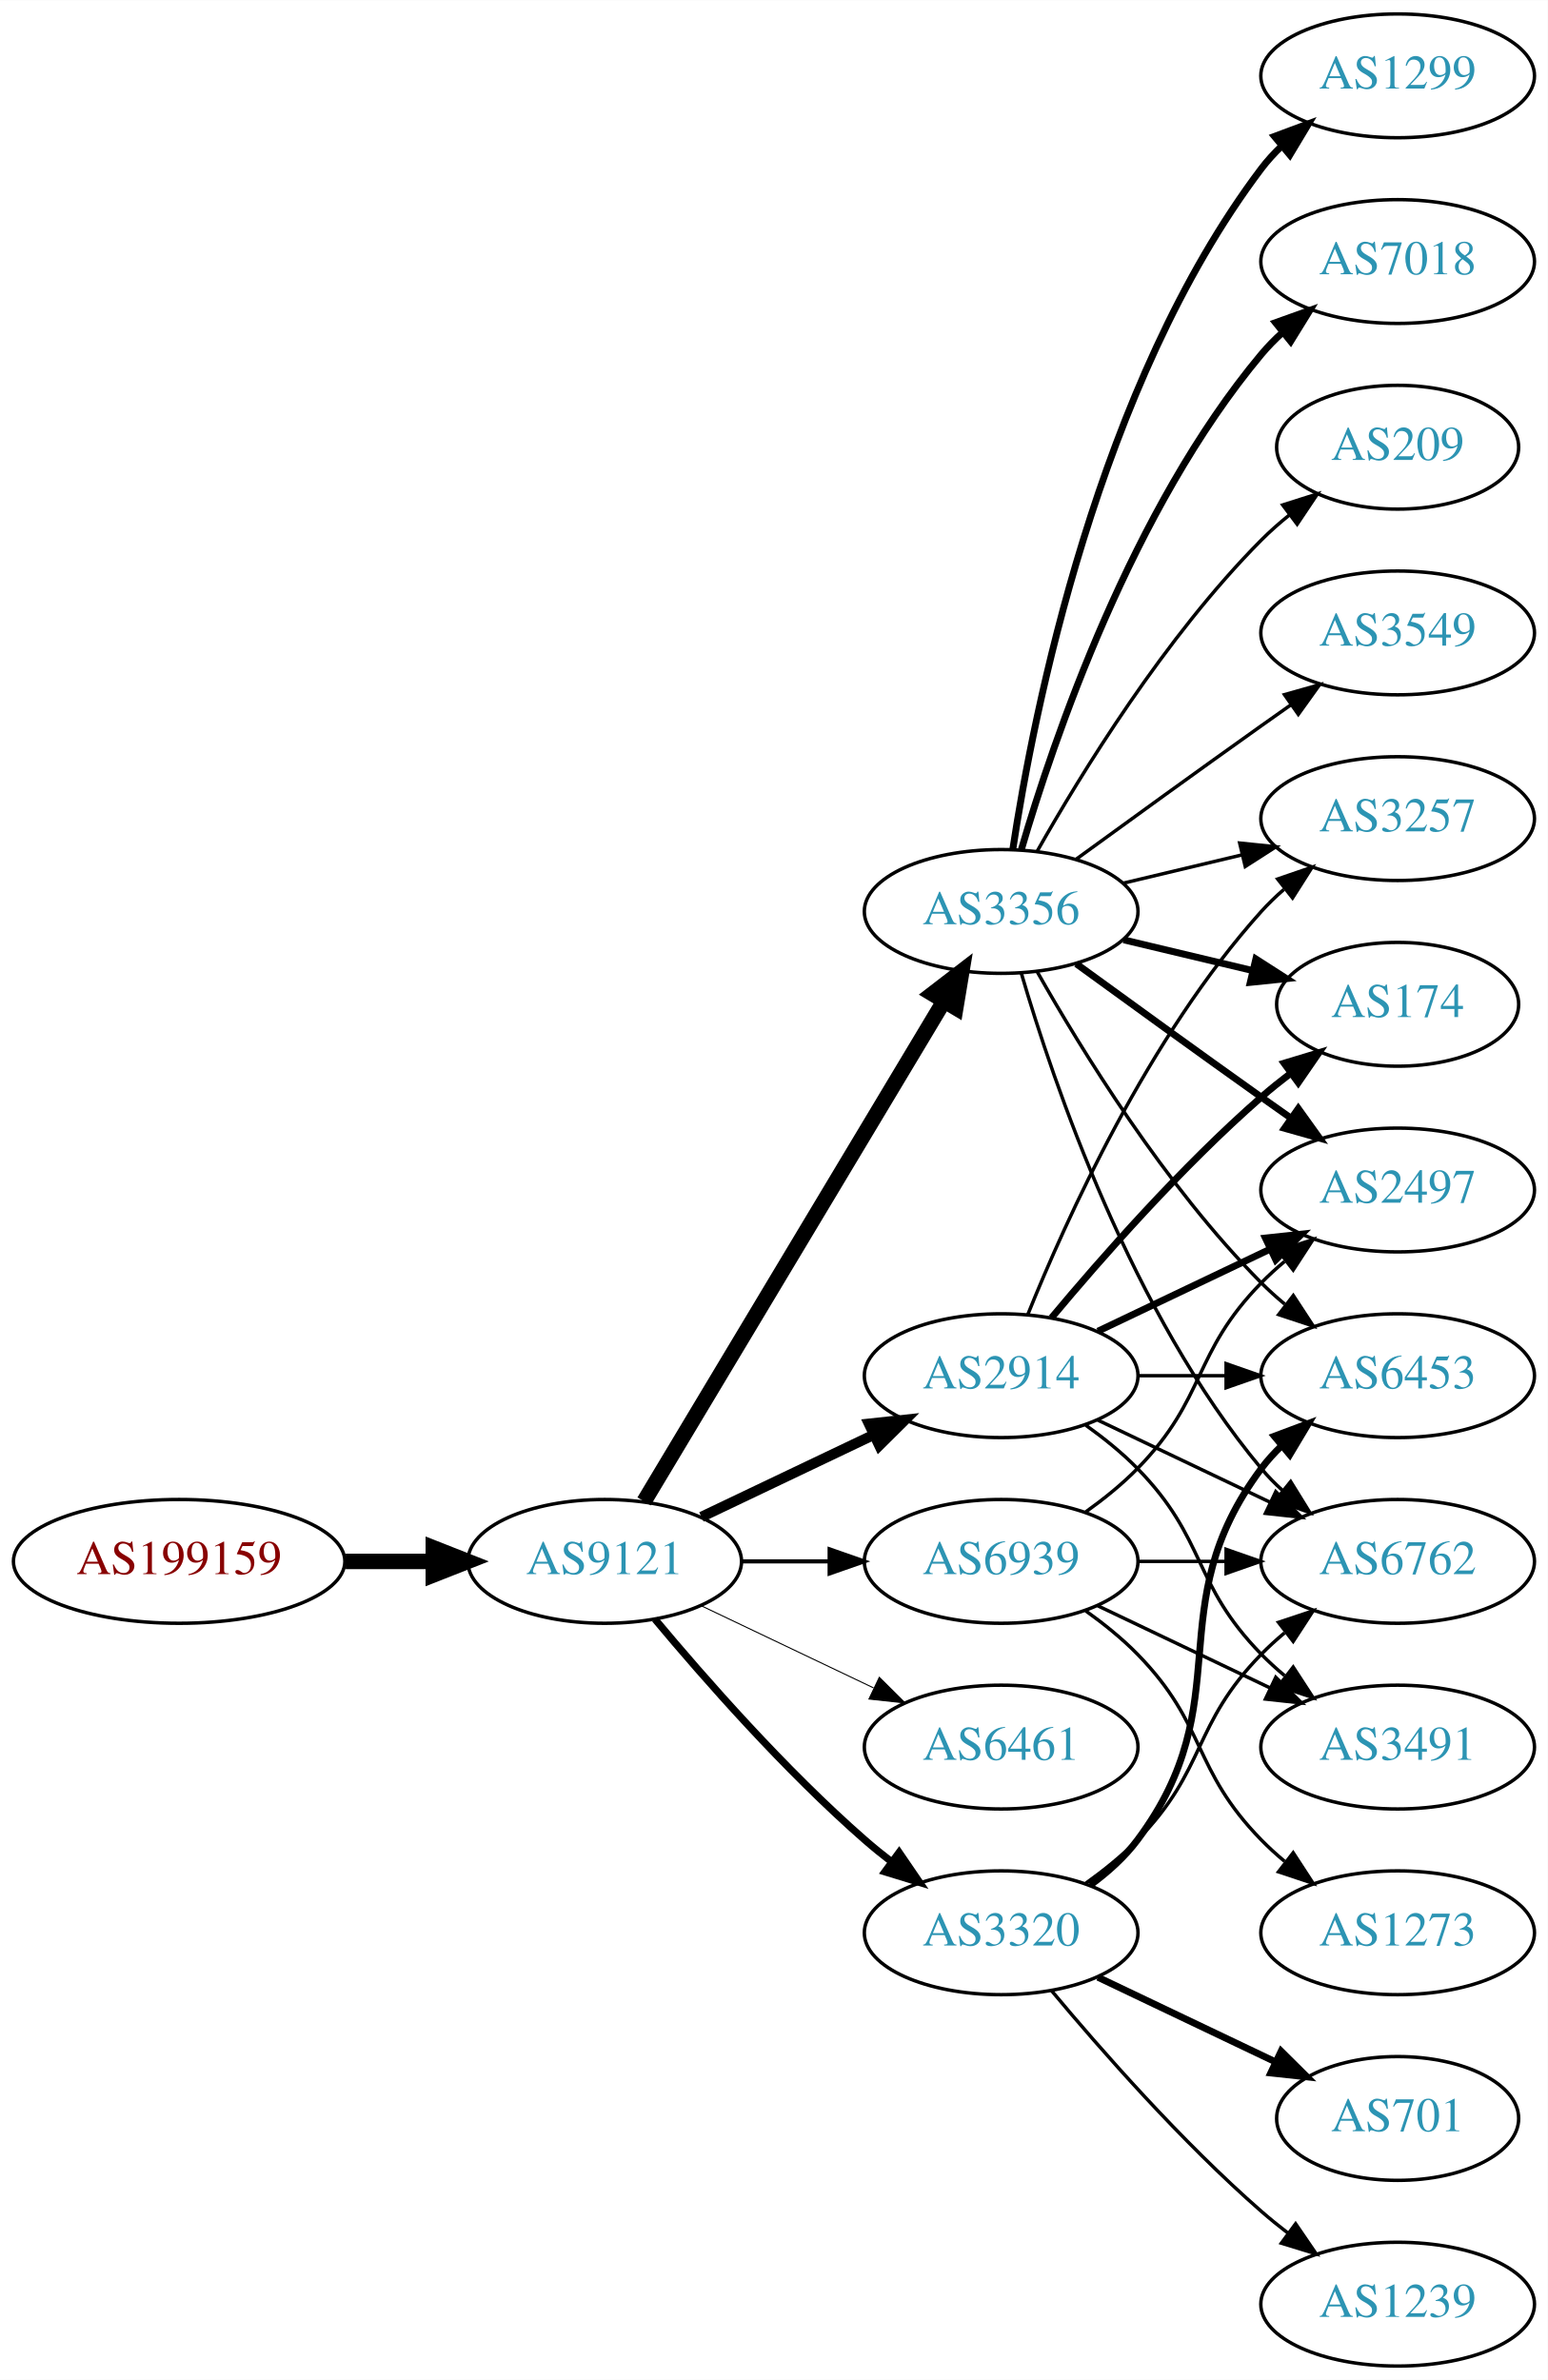
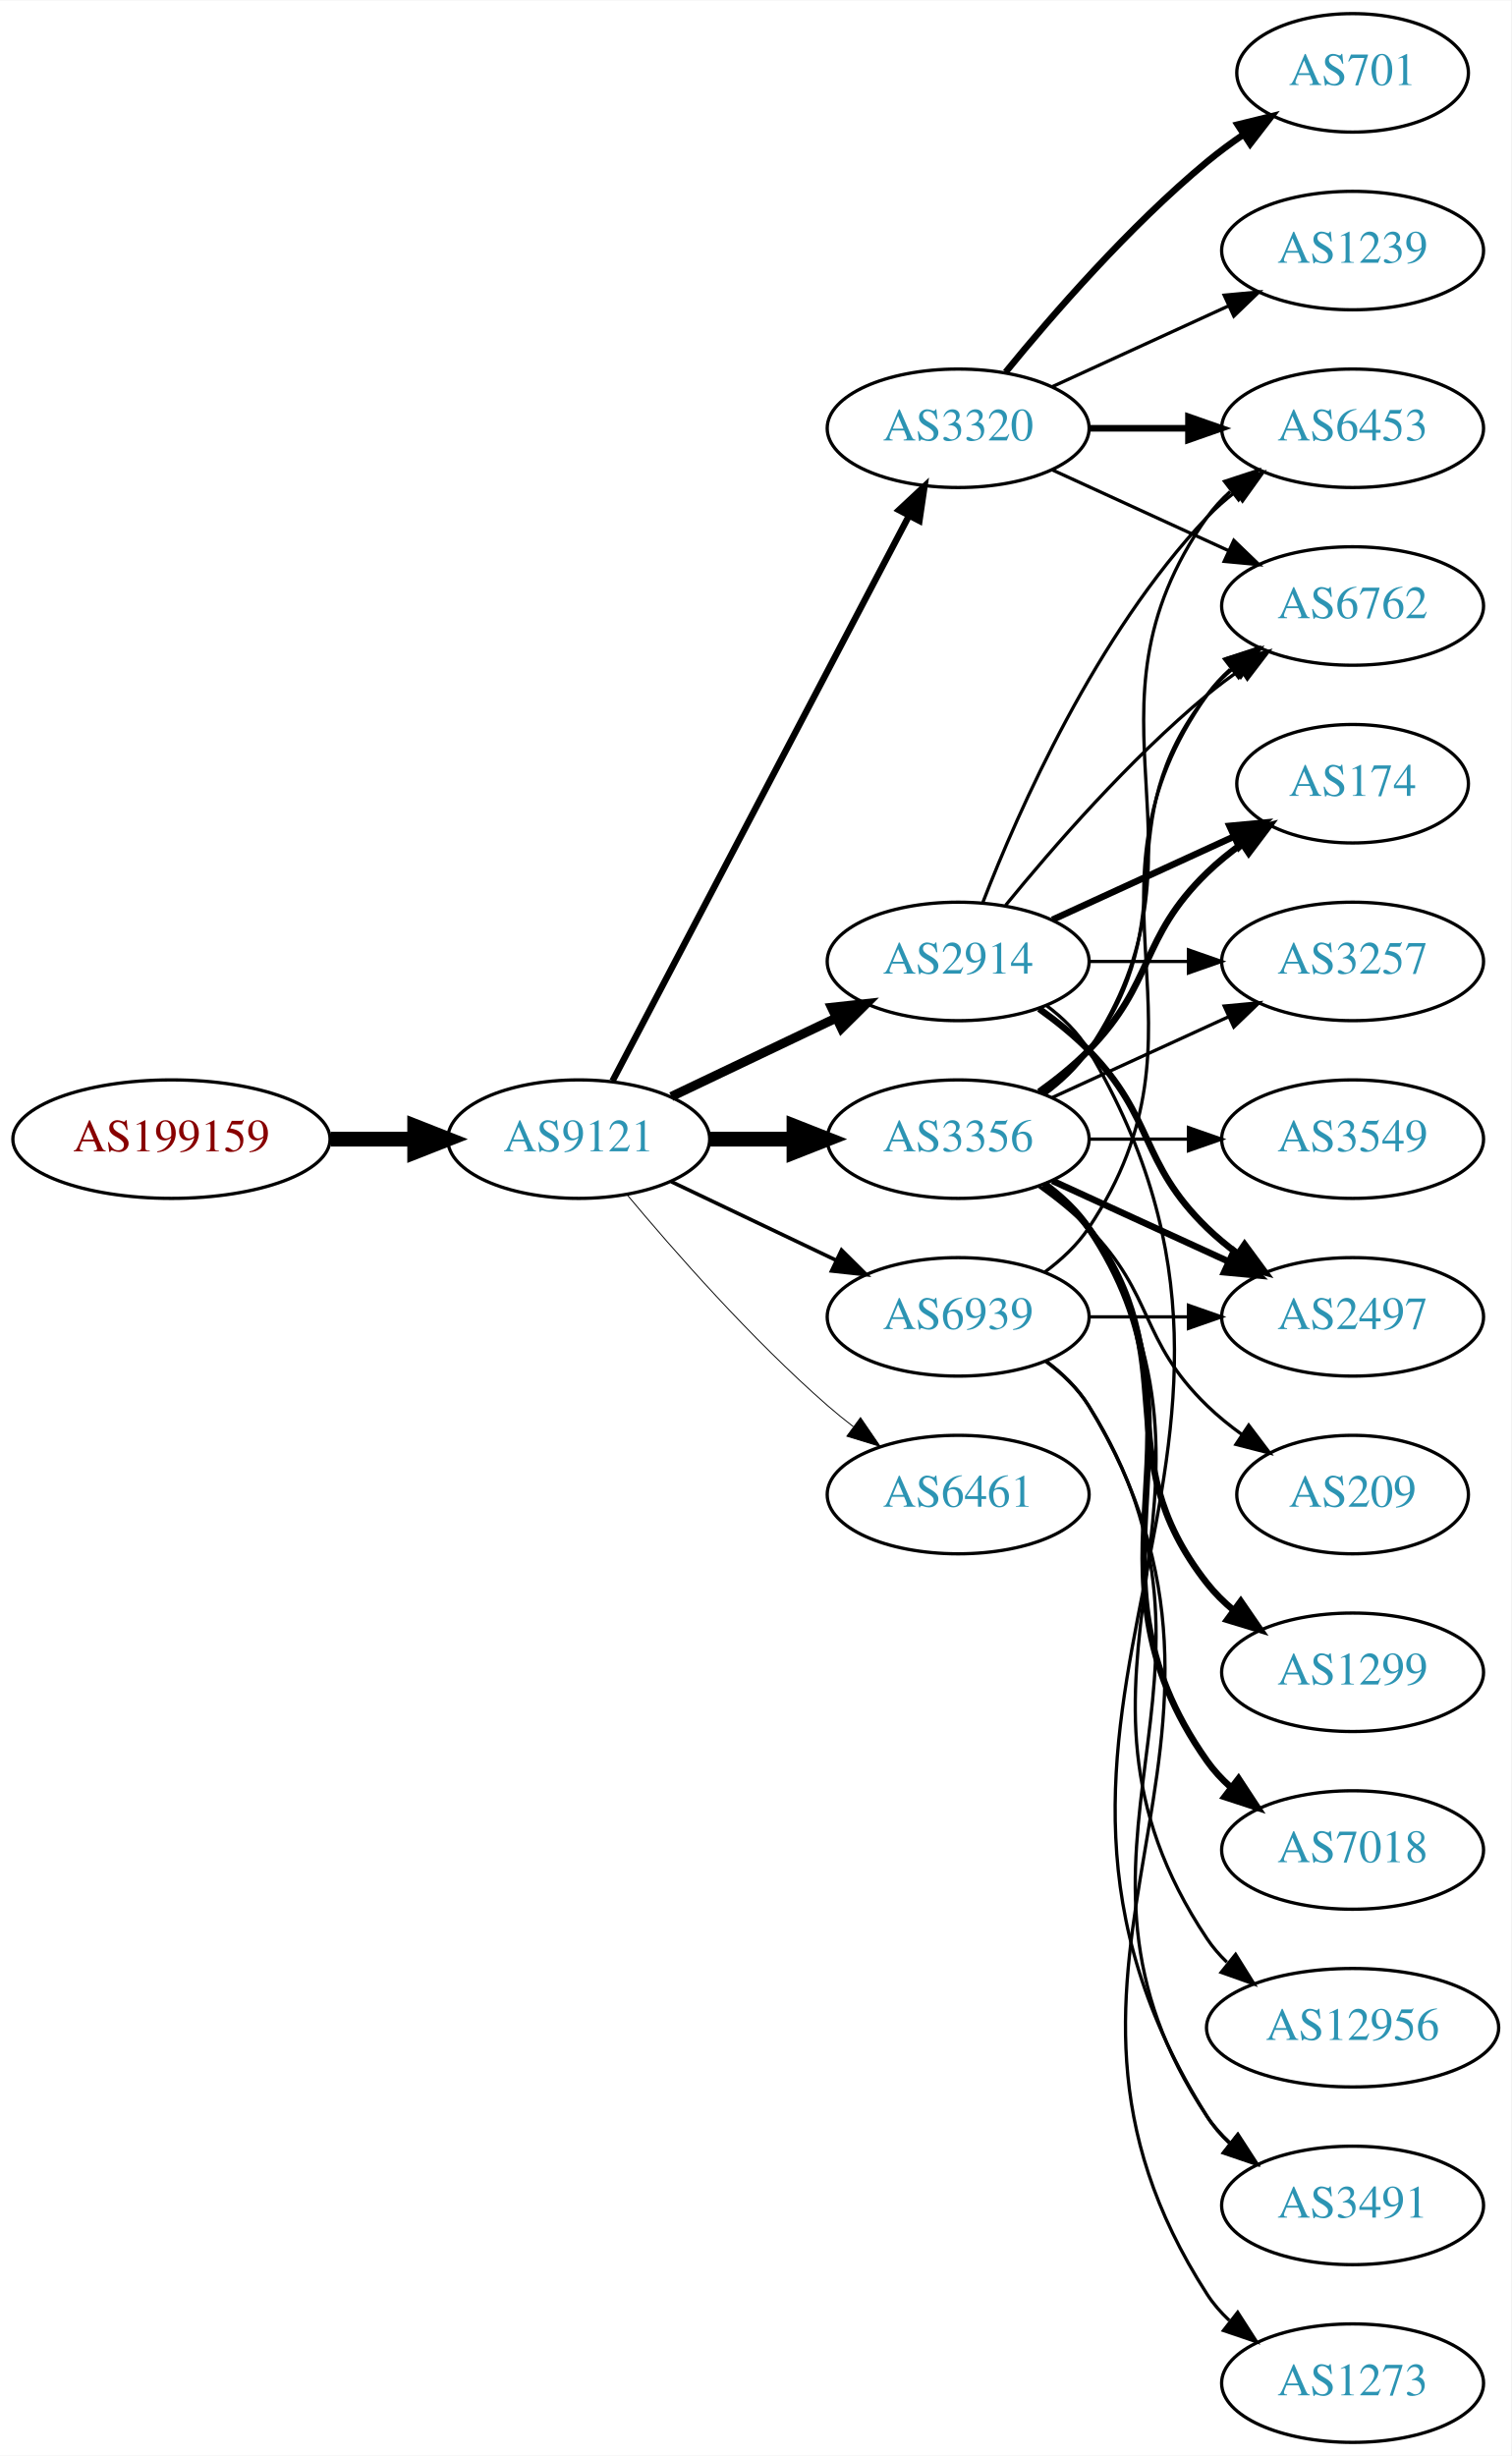
- <svg xmlns="http://www.w3.org/2000/svg" xmlns:xlink="http://www.w3.org/1999/xlink" width="450pt" height="692pt" viewBox="0.00 0.00 450.07 692.00">
-   <g id="graph0" class="graph" transform="scale(1 1) rotate(0) translate(4 688)">
-     <polygon fill="white" stroke="none" points="-4,4 -4,-688 446.07,-688 446.07,4 -4,4" />
+ <svg xmlns="http://www.w3.org/2000/svg" xmlns:xlink="http://www.w3.org/1999/xlink" width="459pt" height="746pt" viewBox="0.00 0.00 459.17 746.00">
+   <g id="graph0" class="graph" transform="scale(1 1) rotate(0) translate(4 742)">
+     <polygon fill="white" stroke="none" points="-4,4 -4,-742 455.17,-742 455.17,4 -4,4" />
    <g id="node1" class="node">
      <g id="a_node1">
        <a xlink:href="/asn/199159" xlink:title="AS199159 ~ powered by ANX [AT]">
-           <ellipse fill="#ffffff" stroke="black" cx="48.096" cy="-234" rx="48.192" ry="18" />
-           <text text-anchor="middle" x="48.096" y="-230.3" font-family="Times,serif" font-size="14.00" fill="#880000">AS199159</text>
+           <ellipse fill="#ffffff" stroke="black" cx="48.096" cy="-396" rx="48.192" ry="18" />
+           <text text-anchor="middle" x="48.096" y="-392.3" font-family="Times,serif" font-size="14.00" fill="#880000">AS199159</text>
        </a>
      </g>
    </g>
    <g id="node2" class="node">
      <g id="a_node2">
        <a xlink:href="/asn/9121" xlink:title="AS9121 ~ TTNet [TR]">
-           <ellipse fill="#ffffff" stroke="black" cx="171.838" cy="-234" rx="39.794" ry="18" />
-           <text text-anchor="middle" x="171.838" y="-230.3" font-family="Times,serif" font-size="14.00" fill="#2c94b3">AS9121</text>
+           <ellipse fill="#ffffff" stroke="black" cx="171.838" cy="-396" rx="39.794" ry="18" />
+           <text text-anchor="middle" x="171.838" y="-392.3" font-family="Times,serif" font-size="14.00" fill="#2c94b3">AS9121</text>
        </a>
      </g>
    </g>
    <g id="edge1" class="edge">
-       <path fill="none" stroke="black" stroke-width="4.5" d="M96.513,-234C104.867,-234 113.577,-234 121.969,-234" />
-       <polygon fill="black" stroke="black" stroke-width="4.5" points="122.004,-237.938 132.004,-234 122.004,-230.063 122.004,-237.938" />
+       <path fill="none" stroke="black" stroke-width="4.5" d="M96.513,-396C104.867,-396 113.577,-396 121.969,-396" />
+       <polygon fill="black" stroke="black" stroke-width="4.5" points="122.004,-399.938 132.004,-396 122.004,-392.063 122.004,-399.938" />
    </g>
    <g id="node3" class="node">
      <g id="a_node3">
-         <a xlink:href="/asn/2914" xlink:title="AS2914 ~ NTT America, Inc. [US]">
-           <ellipse fill="#ffffff" stroke="black" cx="287.131" cy="-288" rx="39.794" ry="18" />
-           <text text-anchor="middle" x="287.131" y="-284.3" font-family="Times,serif" font-size="14.00" fill="#2c94b3">AS2914</text>
+         <a xlink:href="/asn/3356" xlink:title="AS3356 ~ Level 3 Parent, LLC [US]">
+           <ellipse fill="#ffffff" stroke="black" cx="287.131" cy="-396" rx="39.794" ry="18" />
+           <text text-anchor="middle" x="287.131" y="-392.3" font-family="Times,serif" font-size="14.00" fill="#2c94b3">AS3356</text>
        </a>
      </g>
    </g>
    <g id="edge2" class="edge">
-       <path fill="none" stroke="black" stroke-width="3" d="M199.974,-246.934C214.968,-254.081 233.789,-263.052 250.013,-270.785" />
-       <polygon fill="black" stroke="black" stroke-width="3" points="248.683,-274.028 259.216,-275.171 251.695,-267.709 248.683,-274.028" />
+       <path fill="none" stroke="black" stroke-width="4.5" d="M211.51,-396C219.713,-396 228.477,-396 237.009,-396" />
+       <polygon fill="black" stroke="black" stroke-width="4.5" points="237.248,-399.938 247.248,-396 237.248,-392.063 237.248,-399.938" />
    </g>
    <g id="node4" class="node">
      <g id="a_node4">
-         <a xlink:href="/asn/3356" xlink:title="AS3356 ~ Level 3 Parent, LLC [US]">
-           <ellipse fill="#ffffff" stroke="black" cx="287.131" cy="-423" rx="39.794" ry="18" />
-           <text text-anchor="middle" x="287.131" y="-419.3" font-family="Times,serif" font-size="14.00" fill="#2c94b3">AS3356</text>
+         <a xlink:href="/asn/2914" xlink:title="AS2914 ~ NTT America, Inc. [US]">
+           <ellipse fill="#ffffff" stroke="black" cx="287.131" cy="-450" rx="39.794" ry="18" />
+           <text text-anchor="middle" x="287.131" y="-446.3" font-family="Times,serif" font-size="14.00" fill="#2c94b3">AS2914</text>
        </a>
      </g>
    </g>
    <g id="edge3" class="edge">
-       <path fill="none" stroke="black" stroke-width="4.5" d="M183.293,-251.442C203.274,-284.775 246.98,-357.686 270.465,-396.866" />
-       <polygon fill="black" stroke="black" stroke-width="4.5" points="267.182,-399.048 275.701,-405.6 273.937,-394.999 267.182,-399.048" />
+       <path fill="none" stroke="black" stroke-width="2.812" d="M199.974,-408.934C214.968,-416.081 233.789,-425.052 250.013,-432.785" />
+       <polygon fill="black" stroke="black" stroke-width="2.812" points="248.683,-436.028 259.216,-437.171 251.695,-429.709 248.683,-436.028" />
    </g>
    <g id="node5" class="node">
      <g id="a_node5">
        <a xlink:href="/asn/3320" xlink:title="AS3320 ~ DTAG [DE]">
-           <ellipse fill="#ffffff" stroke="black" cx="287.131" cy="-126" rx="39.794" ry="18" />
-           <text text-anchor="middle" x="287.131" y="-122.3" font-family="Times,serif" font-size="14.00" fill="#2c94b3">AS3320</text>
+           <ellipse fill="#ffffff" stroke="black" cx="287.131" cy="-612" rx="39.794" ry="18" />
+           <text text-anchor="middle" x="287.131" y="-608.3" font-family="Times,serif" font-size="14.00" fill="#2c94b3">AS3320</text>
        </a>
      </g>
    </g>
    <g id="edge4" class="edge">
-       <path fill="none" stroke="black" stroke-width="2.1" d="M186.468,-217.183C200.751,-200.071 224.297,-173.255 247.484,-153 249.95,-150.846 252.589,-148.706 255.286,-146.628" />
-       <polygon fill="black" stroke="black" stroke-width="2.1" points="257.459,-149.375 263.44,-140.63 253.311,-143.736 257.459,-149.375" />
+       <path fill="none" stroke="black" stroke-width="1.969" d="M182.109,-413.676C201.951,-451.505 248.628,-540.499 272.115,-585.278" />
+       <polygon fill="black" stroke="black" stroke-width="1.969" points="269.146,-587.152 276.89,-594.383 275.345,-583.901 269.146,-587.152" />
    </g>
    <g id="node6" class="node">
      <g id="a_node6">
        <a xlink:href="/asn/6461" xlink:title="AS6461 ~ Zayo Bandwidth [US]">
-           <ellipse fill="#ffffff" stroke="black" cx="287.131" cy="-180" rx="39.794" ry="18" />
-           <text text-anchor="middle" x="287.131" y="-176.3" font-family="Times,serif" font-size="14.00" fill="#2c94b3">AS6461</text>
+           <ellipse fill="#ffffff" stroke="black" cx="287.131" cy="-288" rx="39.794" ry="18" />
+           <text text-anchor="middle" x="287.131" y="-284.3" font-family="Times,serif" font-size="14.00" fill="#2c94b3">AS6461</text>
        </a>
      </g>
    </g>
    <g id="edge5" class="edge">
-       <path fill="none" stroke="black" stroke-width="0.3" d="M199.974,-221.066C214.968,-213.919 233.789,-204.948 250.013,-197.215" />
-       <polygon fill="black" stroke="black" stroke-width="0.3" points="251.695,-200.291 259.216,-192.829 248.683,-193.972 251.695,-200.291" />
+       <path fill="none" stroke="black" stroke-width="0.281" d="M186.468,-379.183C200.751,-362.071 224.297,-335.255 247.484,-315 249.95,-312.846 252.589,-310.706 255.286,-308.628" />
+       <polygon fill="black" stroke="black" stroke-width="0.281" points="257.459,-311.375 263.44,-302.63 253.311,-305.736 257.459,-311.375" />
    </g>
    <g id="node7" class="node">
      <g id="a_node7">
        <a xlink:href="/asn/6939" xlink:title="AS6939 ~ Hurricane Electric LLC [US]">
-           <ellipse fill="#ffffff" stroke="black" cx="287.131" cy="-234" rx="39.794" ry="18" />
-           <text text-anchor="middle" x="287.131" y="-230.3" font-family="Times,serif" font-size="14.00" fill="#2c94b3">AS6939</text>
+           <ellipse fill="#ffffff" stroke="black" cx="287.131" cy="-342" rx="39.794" ry="18" />
+           <text text-anchor="middle" x="287.131" y="-338.3" font-family="Times,serif" font-size="14.00" fill="#2c94b3">AS6939</text>
        </a>
      </g>
    </g>
    <g id="edge6" class="edge">
-       <path fill="none" stroke="black" stroke-width="1.2" d="M211.51,-234C219.713,-234 228.477,-234 237.009,-234" />
-       <polygon fill="black" stroke="black" stroke-width="1.2" points="237.248,-237.5 247.248,-234 237.248,-230.5 237.248,-237.5" />
+       <path fill="none" stroke="black" stroke-width="1.125" d="M199.974,-383.066C214.968,-375.919 233.789,-366.948 250.013,-359.215" />
+       <polygon fill="black" stroke="black" stroke-width="1.125" points="251.695,-362.291 259.216,-354.829 248.683,-355.972 251.695,-362.291" />
    </g>
    <g id="node8" class="node">
      <g id="a_node8">
-         <a xlink:href="/asn/6453" xlink:title="AS6453 ~ TATA COMMUNICATIONS (AMERICA) INC [US]">
-           <ellipse fill="#ffffff" stroke="black" cx="402.424" cy="-288" rx="39.794" ry="18" />
-           <text text-anchor="middle" x="402.424" y="-284.3" font-family="Times,serif" font-size="14.00" fill="#2c94b3">AS6453</text>
+         <a xlink:href="/asn/3257" xlink:title="AS3257 ~ GTT [DE]">
+           <ellipse fill="#ffffff" stroke="black" cx="406.973" cy="-450" rx="39.794" ry="18" />
+           <text text-anchor="middle" x="406.973" y="-446.3" font-family="Times,serif" font-size="14.00" fill="#2c94b3">AS3257</text>
        </a>
      </g>
    </g>
    <g id="edge7" class="edge">
-       <path fill="none" stroke="black" d="M326.803,-288C335.006,-288 343.77,-288 352.302,-288" />
-       <polygon fill="black" stroke="black" points="352.541,-291.5 362.541,-288 352.541,-284.5 352.541,-291.5" />
+       <path fill="none" stroke="black" d="M315.76,-408.661C331.717,-415.973 351.987,-425.261 369.27,-433.181" />
+       <polygon fill="black" stroke="black" points="367.969,-436.435 378.518,-437.419 370.885,-430.071 367.969,-436.435" />
    </g>
    <g id="node9" class="node">
      <g id="a_node9">
-         <a xlink:href="/asn/3257" xlink:title="AS3257 ~ GTT [DE]">
-           <ellipse fill="#ffffff" stroke="black" cx="402.424" cy="-450" rx="39.794" ry="18" />
-           <text text-anchor="middle" x="402.424" y="-446.3" font-family="Times,serif" font-size="14.00" fill="#2c94b3">AS3257</text>
+         <a xlink:href="/asn/174" xlink:title="AS174 ~ Cogent Communications [US]">
+           <ellipse fill="#ffffff" stroke="black" cx="406.973" cy="-504" rx="35.194" ry="18" />
+           <text text-anchor="middle" x="406.973" y="-500.3" font-family="Times,serif" font-size="14.00" fill="#2c94b3">AS174</text>
        </a>
      </g>
    </g>
    <g id="edge8" class="edge">
-       <path fill="none" stroke="black" d="M294.879,-305.787C305.93,-333.243 329.983,-386.578 362.777,-423 364.78,-425.224 366.999,-427.363 369.331,-429.397" />
-       <polygon fill="black" stroke="black" points="367.529,-432.433 377.55,-435.873 371.862,-426.935 367.529,-432.433" />
+       <path fill="none" stroke="black" stroke-width="2" d="M311.725,-410.389C316.981,-414.148 322.313,-418.437 326.777,-423 346.95,-443.617 342.084,-456.906 362.777,-477 366.005,-480.134 369.656,-483.089 373.434,-485.812" />
+       <polygon fill="black" stroke="black" stroke-width="2" points="371.532,-488.75 381.794,-491.383 375.413,-482.925 371.532,-488.75" />
    </g>
    <g id="node10" class="node">
      <g id="a_node10">
-         <a xlink:href="/asn/3491" xlink:title="AS3491 ~ PCCW Global, Inc. [US]">
-           <ellipse fill="#ffffff" stroke="black" cx="402.424" cy="-180" rx="39.794" ry="18" />
-           <text text-anchor="middle" x="402.424" y="-176.3" font-family="Times,serif" font-size="14.00" fill="#2c94b3">AS3491</text>
+         <a xlink:href="/asn/2497" xlink:title="AS2497 ~ Internet Initiative Japan Inc. [JP]">
+           <ellipse fill="#ffffff" stroke="black" cx="406.973" cy="-342" rx="39.794" ry="18" />
+           <text text-anchor="middle" x="406.973" y="-338.3" font-family="Times,serif" font-size="14.00" fill="#2c94b3">AS2497</text>
        </a>
      </g>
    </g>
    <g id="edge9" class="edge">
-       <path fill="none" stroke="black" d="M311.725,-273.611C316.981,-269.852 322.313,-265.563 326.777,-261 346.95,-240.383 342.605,-227.617 362.777,-207 364.87,-204.861 367.154,-202.782 369.53,-200.79" />
-       <polygon fill="black" stroke="black" points="372.049,-203.268 377.83,-194.389 367.774,-197.725 372.049,-203.268" />
+       <path fill="none" stroke="black" stroke-width="2" d="M315.76,-383.339C331.717,-376.027 351.987,-366.739 369.27,-358.819" />
+       <polygon fill="black" stroke="black" stroke-width="2" points="370.885,-361.929 378.518,-354.581 367.969,-355.565 370.885,-361.929" />
    </g>
    <g id="node11" class="node">
      <g id="a_node11">
-         <a xlink:href="/asn/2497" xlink:title="AS2497 ~ Internet Initiative Japan Inc. [JP]">
-           <ellipse fill="#ffffff" stroke="black" cx="402.424" cy="-342" rx="39.794" ry="18" />
-           <text text-anchor="middle" x="402.424" y="-338.3" font-family="Times,serif" font-size="14.00" fill="#2c94b3">AS2497</text>
+         <a xlink:href="/asn/1299" xlink:title="AS1299 ~ Telia Carrier [EU]">
+           <ellipse fill="#ffffff" stroke="black" cx="406.973" cy="-234" rx="39.794" ry="18" />
+           <text text-anchor="middle" x="406.973" y="-230.3" font-family="Times,serif" font-size="14.00" fill="#2c94b3">AS1299</text>
        </a>
      </g>
    </g>
    <g id="edge10" class="edge">
-       <path fill="none" stroke="black" stroke-width="2" d="M315.267,-300.934C330.261,-308.081 349.082,-317.052 365.306,-324.785" />
-       <polygon fill="black" stroke="black" stroke-width="2" points="363.976,-328.028 374.509,-329.171 366.988,-321.709 363.976,-328.028" />
+       <path fill="none" stroke="black" stroke-width="2" d="M313.062,-382.118C318.138,-378.389 323.056,-373.984 326.777,-369 357.049,-328.458 331.479,-300.754 362.777,-261 365.102,-258.047 367.846,-255.33 370.805,-252.853" />
+       <polygon fill="black" stroke="black" stroke-width="2" points="372.998,-255.585 379.002,-246.855 368.865,-249.936 372.998,-255.585" />
    </g>
    <g id="node12" class="node">
      <g id="a_node12">
-         <a xlink:href="/asn/174" xlink:title="AS174 ~ Cogent Communications [US]">
-           <ellipse fill="#ffffff" stroke="black" cx="402.424" cy="-396" rx="35.194" ry="18" />
-           <text text-anchor="middle" x="402.424" y="-392.3" font-family="Times,serif" font-size="14.00" fill="#2c94b3">AS174</text>
+         <a xlink:href="/asn/6762" xlink:title="AS6762 ~ TELECOM ITALIA SPARKLE S.p.A. [IT]">
+           <ellipse fill="#ffffff" stroke="black" cx="406.973" cy="-558" rx="39.794" ry="18" />
+           <text text-anchor="middle" x="406.973" y="-554.3" font-family="Times,serif" font-size="14.00" fill="#2c94b3">AS6762</text>
        </a>
      </g>
    </g>
    <g id="edge11" class="edge">
-       <path fill="none" stroke="black" stroke-width="2" d="M301.761,-304.817C316.044,-321.929 339.59,-348.745 362.777,-369 365.447,-371.332 368.32,-373.648 371.25,-375.886" />
-       <polygon fill="black" stroke="black" stroke-width="2" points="369.401,-378.87 379.542,-381.939 373.528,-373.216 369.401,-378.87" />
+       <path fill="none" stroke="black" d="M313.062,-409.882C318.138,-413.611 323.056,-418.016 326.777,-423 357.049,-463.542 331.479,-491.246 362.777,-531 365.102,-533.953 367.846,-536.67 370.805,-539.147" />
+       <polygon fill="black" stroke="black" points="368.865,-542.064 379.002,-545.145 372.998,-536.415 368.865,-542.064" />
    </g>
    <g id="node13" class="node">
      <g id="a_node13">
-         <a xlink:href="/asn/6762" xlink:title="AS6762 ~ TELECOM ITALIA SPARKLE S.p.A. [IT]">
-           <ellipse fill="#ffffff" stroke="black" cx="402.424" cy="-234" rx="39.794" ry="18" />
-           <text text-anchor="middle" x="402.424" y="-230.3" font-family="Times,serif" font-size="14.00" fill="#2c94b3">AS6762</text>
+         <a xlink:href="/asn/7018" xlink:title="AS7018 ~ AT&amp;T Services, Inc. [US]">
+           <ellipse fill="#ffffff" stroke="black" cx="406.973" cy="-180" rx="39.794" ry="18" />
+           <text text-anchor="middle" x="406.973" y="-176.3" font-family="Times,serif" font-size="14.00" fill="#2c94b3">AS7018</text>
        </a>
      </g>
    </g>
    <g id="edge12" class="edge">
-       <path fill="none" stroke="black" d="M315.267,-275.066C330.261,-267.919 349.082,-258.948 365.306,-251.215" />
-       <polygon fill="black" stroke="black" points="366.988,-254.291 374.509,-246.829 363.976,-247.972 366.988,-254.291" />
-     </g>
-     <g id="edge14" class="edge">
-       <path fill="none" stroke="black" d="M297.591,-405.51C310.373,-382.904 334.805,-343.114 362.777,-315 364.888,-312.879 367.184,-310.812 369.57,-308.829" />
-       <polygon fill="black" stroke="black" points="372.085,-311.31 377.885,-302.444 367.822,-305.758 372.085,-311.31" />
-     </g>
-     <g id="edge13" class="edge">
-       <path fill="none" stroke="black" d="M322.738,-431.248C333.609,-433.838 345.764,-436.735 357.206,-439.462" />
-       <polygon fill="black" stroke="black" points="356.49,-442.889 367.029,-441.803 358.112,-436.08 356.49,-442.889" />
-     </g>
-     <g id="edge17" class="edge">
-       <path fill="none" stroke="black" stroke-width="2" d="M308.979,-407.778C323.913,-396.909 344.527,-381.975 362.777,-369 365.598,-366.995 368.541,-364.915 371.489,-362.841" />
-       <polygon fill="black" stroke="black" stroke-width="2" points="373.535,-365.681 379.714,-357.074 369.516,-359.95 373.535,-365.681" />
-     </g>
-     <g id="edge15" class="edge">
-       <path fill="none" stroke="black" stroke-width="2" d="M322.738,-414.752C334.533,-411.942 347.837,-408.771 360.105,-405.847" />
-       <polygon fill="black" stroke="black" stroke-width="2" points="361.194,-409.186 370.11,-403.463 359.571,-402.376 361.194,-409.186" />
-     </g>
-     <g id="edge20" class="edge">
-       <path fill="none" stroke="black" d="M293.005,-404.998C302.319,-373.156 325.136,-306.019 362.777,-261 364.648,-258.763 366.746,-256.626 368.972,-254.604" />
-       <polygon fill="black" stroke="black" points="371.319,-257.207 376.891,-248.196 366.916,-251.766 371.319,-257.207" />
+       <path fill="none" stroke="black" stroke-width="2" d="M313.45,-382.393C318.506,-378.649 323.318,-374.169 326.777,-369 367.802,-307.706 320.198,-267.225 362.777,-207 364.769,-204.184 367.156,-201.599 369.772,-199.24" />
+       <polygon fill="black" stroke="black" stroke-width="2" points="372.324,-201.694 378.14,-192.838 368.071,-196.135 372.324,-201.694" />
    </g>
    <g id="node14" class="node">
      <g id="a_node14">
-         <a xlink:href="/asn/3549" xlink:title="AS3549 ~ Level 3 Parent, LLC [US]">
-           <ellipse fill="#ffffff" stroke="black" cx="402.424" cy="-504" rx="39.794" ry="18" />
-           <text text-anchor="middle" x="402.424" y="-500.3" font-family="Times,serif" font-size="14.00" fill="#2c94b3">AS3549</text>
-         </a>
-       </g>
-     </g>
-     <g id="edge16" class="edge">
-       <path fill="none" stroke="black" d="M308.979,-438.222C323.913,-449.091 344.527,-464.025 362.777,-477 365.598,-479.005 368.541,-481.085 371.489,-483.159" />
-       <polygon fill="black" stroke="black" points="369.516,-486.05 379.714,-488.926 373.535,-480.319 369.516,-486.05" />
+         <a xlink:href="/asn/6453" xlink:title="AS6453 ~ TATA COMMUNICATIONS (AMERICA) INC [US]">
+           <ellipse fill="#ffffff" stroke="black" cx="406.973" cy="-612" rx="39.794" ry="18" />
+           <text text-anchor="middle" x="406.973" y="-608.3" font-family="Times,serif" font-size="14.00" fill="#2c94b3">AS6453</text>
+         </a>
+       </g>
+     </g>
+     <g id="edge13" class="edge">
+       <path fill="none" stroke="black" d="M313.45,-409.607C318.506,-413.351 323.318,-417.831 326.777,-423 367.802,-484.294 320.198,-524.775 362.777,-585 364.769,-587.816 367.156,-590.401 369.772,-592.76" />
+       <polygon fill="black" stroke="black" points="368.071,-595.865 378.14,-599.162 372.324,-590.306 368.071,-595.865" />
    </g>
    <g id="node15" class="node">
      <g id="a_node15">
-         <a xlink:href="/asn/1299" xlink:title="AS1299 ~ Telia Carrier [EU]">
-           <ellipse fill="#ffffff" stroke="black" cx="402.424" cy="-666" rx="39.794" ry="18" />
-           <text text-anchor="middle" x="402.424" y="-662.3" font-family="Times,serif" font-size="14.00" fill="#2c94b3">AS1299</text>
-         </a>
-       </g>
-     </g>
-     <g id="edge18" class="edge">
-       <path fill="none" stroke="black" stroke-width="2" d="M290.508,-440.986C296.481,-480.422 315.192,-575.995 362.777,-639 364.535,-641.327 366.551,-643.529 368.721,-645.596" />
-       <polygon fill="black" stroke="black" stroke-width="2" points="366.606,-648.389 376.534,-652.088 371.079,-643.005 366.606,-648.389" />
+         <a xlink:href="/asn/12956" xlink:title="AS12956 ~ TELXIUS [ES]">
+           <ellipse fill="#ffffff" stroke="black" cx="406.973" cy="-126" rx="44.393" ry="18" />
+           <text text-anchor="middle" x="406.973" y="-122.3" font-family="Times,serif" font-size="14.00" fill="#2c94b3">AS12956</text>
+         </a>
+       </g>
+     </g>
+     <g id="edge14" class="edge">
+       <path fill="none" stroke="black" d="M313.657,-382.528C318.702,-378.777 323.457,-374.26 326.777,-369 378.727,-286.7 308.739,-233.944 362.777,-153 364.481,-150.449 366.515,-148.093 368.761,-145.927" />
+       <polygon fill="black" stroke="black" points="371.426,-148.275 377.029,-139.283 367.041,-142.819 371.426,-148.275" />
    </g>
    <g id="node16" class="node">
      <g id="a_node16">
-         <a xlink:href="/asn/7018" xlink:title="AS7018 ~ AT&amp;T Services, Inc. [US]">
-           <ellipse fill="#ffffff" stroke="black" cx="402.424" cy="-612" rx="39.794" ry="18" />
-           <text text-anchor="middle" x="402.424" y="-608.3" font-family="Times,serif" font-size="14.00" fill="#2c94b3">AS7018</text>
-         </a>
-       </g>
-     </g>
-     <g id="edge19" class="edge">
-       <path fill="none" stroke="black" stroke-width="2" d="M293.005,-441.002C302.319,-472.844 325.136,-539.981 362.777,-585 364.648,-587.237 366.746,-589.374 368.972,-591.396" />
-       <polygon fill="black" stroke="black" stroke-width="2" points="366.916,-594.234 376.891,-597.804 371.319,-588.793 366.916,-594.234" />
+         <a xlink:href="/asn/3549" xlink:title="AS3549 ~ Level 3 Parent, LLC [US]">
+           <ellipse fill="#ffffff" stroke="black" cx="406.973" cy="-396" rx="39.794" ry="18" />
+           <text text-anchor="middle" x="406.973" y="-392.3" font-family="Times,serif" font-size="14.00" fill="#2c94b3">AS3549</text>
+         </a>
+       </g>
+     </g>
+     <g id="edge15" class="edge">
+       <path fill="none" stroke="black" d="M327.044,-396C336.597,-396 346.947,-396 356.909,-396" />
+       <polygon fill="black" stroke="black" points="357.102,-399.5 367.102,-396 357.102,-392.5 357.102,-399.5" />
    </g>
    <g id="node17" class="node">
      <g id="a_node17">
        <a xlink:href="/asn/209" xlink:title="AS209 ~ CenturyLink Communications, LLC [US]">
-           <ellipse fill="#ffffff" stroke="black" cx="402.424" cy="-558" rx="35.194" ry="18" />
-           <text text-anchor="middle" x="402.424" y="-554.3" font-family="Times,serif" font-size="14.00" fill="#2c94b3">AS209</text>
-         </a>
-       </g>
+           <ellipse fill="#ffffff" stroke="black" cx="406.973" cy="-288" rx="35.194" ry="18" />
+           <text text-anchor="middle" x="406.973" y="-284.3" font-family="Times,serif" font-size="14.00" fill="#2c94b3">AS209</text>
+         </a>
+       </g>
+     </g>
+     <g id="edge16" class="edge">
+       <path fill="none" stroke="black" d="M311.725,-381.611C316.981,-377.852 322.313,-373.563 326.777,-369 346.95,-348.383 342.084,-335.094 362.777,-315 366.005,-311.866 369.656,-308.911 373.434,-306.188" />
+       <polygon fill="black" stroke="black" points="375.413,-309.075 381.794,-300.617 371.532,-303.25 375.413,-309.075" />
+     </g>
+     <g id="edge18" class="edge">
+       <path fill="none" stroke="black" d="M327.044,-450C336.597,-450 346.947,-450 356.909,-450" />
+       <polygon fill="black" stroke="black" points="357.102,-453.5 367.102,-450 357.102,-446.5 357.102,-453.5" />
+     </g>
+     <g id="edge22" class="edge">
+       <path fill="none" stroke="black" stroke-width="2" d="M315.76,-462.661C332.176,-470.183 353.158,-479.798 370.754,-487.861" />
+       <polygon fill="black" stroke="black" stroke-width="2" points="369.583,-491.174 380.132,-492.158 372.499,-484.811 369.583,-491.174" />
+     </g>
+     <g id="edge20" class="edge">
+       <path fill="none" stroke="black" stroke-width="2" d="M311.725,-435.611C316.981,-431.852 322.313,-427.563 326.777,-423 346.95,-402.383 342.084,-389.094 362.777,-369 365.623,-366.237 368.796,-363.614 372.096,-361.166" />
+       <polygon fill="black" stroke="black" stroke-width="2" points="374.162,-363.994 380.444,-355.462 370.213,-358.214 374.162,-363.994" />
    </g>
    <g id="edge21" class="edge">
-       <path fill="none" stroke="black" d="M297.591,-440.49C310.373,-463.096 334.805,-502.886 362.777,-531 365.278,-533.513 368.038,-535.949 370.899,-538.261" />
-       <polygon fill="black" stroke="black" points="368.998,-541.21 379.097,-544.413 373.2,-535.611 368.998,-541.21" />
-     </g>
-     <g id="edge23" class="edge">
-       <path fill="none" stroke="black" stroke-width="2" d="M313.062,-139.882C318.138,-143.611 323.056,-148.016 326.777,-153 357.049,-193.542 332.506,-220.458 362.777,-261 364.522,-263.336 366.529,-265.545 368.693,-267.617" />
-       <polygon fill="black" stroke="black" stroke-width="2" points="366.57,-270.405 376.493,-274.118 371.052,-265.027 366.57,-270.405" />
-     </g>
-     <g id="edge25" class="edge">
-       <path fill="none" stroke="black" d="M311.725,-140.389C316.981,-144.148 322.313,-148.437 326.777,-153 346.95,-173.617 342.605,-186.383 362.777,-207 364.87,-209.139 367.154,-211.218 369.53,-213.21" />
-       <polygon fill="black" stroke="black" points="367.774,-216.275 377.83,-219.611 372.049,-210.732 367.774,-216.275" />
+       <path fill="none" stroke="black" d="M301.55,-467.065C315.665,-484.375 339.079,-511.345 362.777,-531 365.994,-533.668 369.494,-536.27 373.065,-538.741" />
+       <polygon fill="black" stroke="black" points="371.143,-541.666 381.421,-544.236 374.988,-535.817 371.143,-541.666" />
+     </g>
+     <g id="edge17" class="edge">
+       <path fill="none" stroke="black" d="M294.654,-467.994C305.404,-495.728 329.062,-549.429 362.777,-585 365.363,-587.728 368.281,-590.294 371.349,-592.677" />
+       <polygon fill="black" stroke="black" points="369.503,-595.658 379.697,-598.543 373.527,-589.93 369.503,-595.658" />
    </g>
    <g id="node18" class="node">
      <g id="a_node18">
-         <a xlink:href="/asn/1239" xlink:title="AS1239 ~ Sprint [US]">
-           <ellipse fill="#ffffff" stroke="black" cx="402.424" cy="-18" rx="39.794" ry="18" />
-           <text text-anchor="middle" x="402.424" y="-14.3" font-family="Times,serif" font-size="14.00" fill="#2c94b3">AS1239</text>
-         </a>
-       </g>
-     </g>
-     <g id="edge22" class="edge">
-       <path fill="none" stroke="black" d="M301.761,-109.183C316.044,-92.071 339.59,-65.255 362.777,-45 365.243,-42.846 367.882,-40.706 370.579,-38.628" />
-       <polygon fill="black" stroke="black" points="372.752,-41.375 378.733,-32.63 368.604,-35.736 372.752,-41.375" />
+         <a xlink:href="/asn/3491" xlink:title="AS3491 ~ PCCW Global, Inc. [US]">
+           <ellipse fill="#ffffff" stroke="black" cx="406.973" cy="-72" rx="39.794" ry="18" />
+           <text text-anchor="middle" x="406.973" y="-68.3" font-family="Times,serif" font-size="14.00" fill="#2c94b3">AS3491</text>
+         </a>
+       </g>
+     </g>
+     <g id="edge19" class="edge">
+       <path fill="none" stroke="black" d="M313.871,-436.659C318.905,-432.901 323.602,-428.349 326.777,-423 400.749,-298.42 285.643,-221.647 362.777,-99 364.614,-96.08 366.893,-93.424 369.438,-91.017" />
+       <polygon fill="black" stroke="black" points="371.986,-93.467 377.69,-84.539 367.663,-87.961 371.986,-93.467" />
+     </g>
+     <g id="edge26" class="edge">
+       <path fill="none" stroke="black" d="M315.76,-599.339C331.717,-592.027 351.987,-582.739 369.27,-574.819" />
+       <polygon fill="black" stroke="black" points="370.885,-577.929 378.518,-570.581 367.969,-571.565 370.885,-577.929" />
+     </g>
+     <g id="edge25" class="edge">
+       <path fill="none" stroke="black" stroke-width="2" d="M327.044,-612C336.597,-612 346.947,-612 356.909,-612" />
+       <polygon fill="black" stroke="black" stroke-width="2" points="357.102,-615.5 367.102,-612 357.102,-608.5 357.102,-615.5" />
    </g>
    <g id="node19" class="node">
      <g id="a_node19">
        <a xlink:href="/asn/701" xlink:title="AS701 ~ UUNET [US]">
-           <ellipse fill="#ffffff" stroke="black" cx="402.424" cy="-72" rx="35.194" ry="18" />
-           <text text-anchor="middle" x="402.424" y="-68.3" font-family="Times,serif" font-size="14.00" fill="#2c94b3">AS701</text>
-         </a>
-       </g>
-     </g>
-     <g id="edge24" class="edge">
-       <path fill="none" stroke="black" stroke-width="2" d="M315.267,-113.066C330.699,-105.71 350.185,-96.423 366.72,-88.541" />
-       <polygon fill="black" stroke="black" stroke-width="2" points="368.54,-91.551 376.062,-84.089 365.529,-85.232 368.54,-91.551" />
-     </g>
-     <g id="edge29" class="edge">
-       <path fill="none" stroke="black" d="M315.267,-221.066C330.261,-213.919 349.082,-204.948 365.306,-197.215" />
-       <polygon fill="black" stroke="black" points="366.988,-200.291 374.509,-192.829 363.976,-193.972 366.988,-200.291" />
-     </g>
-     <g id="edge27" class="edge">
-       <path fill="none" stroke="black" d="M311.725,-248.389C316.981,-252.148 322.313,-256.437 326.777,-261 346.95,-281.617 342.605,-294.383 362.777,-315 364.87,-317.139 367.154,-319.218 369.53,-321.21" />
-       <polygon fill="black" stroke="black" points="367.774,-324.275 377.83,-327.611 372.049,-318.732 367.774,-324.275" />
-     </g>
-     <g id="edge28" class="edge">
-       <path fill="none" stroke="black" d="M326.803,-234C335.006,-234 343.77,-234 352.302,-234" />
-       <polygon fill="black" stroke="black" points="352.541,-237.5 362.541,-234 352.541,-230.5 352.541,-237.5" />
+           <ellipse fill="#ffffff" stroke="black" cx="406.973" cy="-720" rx="35.194" ry="18" />
+           <text text-anchor="middle" x="406.973" y="-716.3" font-family="Times,serif" font-size="14.00" fill="#2c94b3">AS701</text>
+         </a>
+       </g>
+     </g>
+     <g id="edge23" class="edge">
+       <path fill="none" stroke="black" stroke-width="2" d="M301.55,-629.065C315.665,-646.375 339.079,-673.345 362.777,-693 366.241,-695.872 370.033,-698.669 373.888,-701.308" />
+       <polygon fill="black" stroke="black" stroke-width="2" points="372.03,-704.275 382.32,-706.797 375.849,-698.408 372.03,-704.275" />
    </g>
    <g id="node20" class="node">
      <g id="a_node20">
+         <a xlink:href="/asn/1239" xlink:title="AS1239 ~ Sprint [US]">
+           <ellipse fill="#ffffff" stroke="black" cx="406.973" cy="-666" rx="39.794" ry="18" />
+           <text text-anchor="middle" x="406.973" y="-662.3" font-family="Times,serif" font-size="14.00" fill="#2c94b3">AS1239</text>
+         </a>
+       </g>
+     </g>
+     <g id="edge24" class="edge">
+       <path fill="none" stroke="black" d="M315.76,-624.661C331.717,-631.973 351.987,-641.261 369.27,-649.181" />
+       <polygon fill="black" stroke="black" points="367.969,-652.435 378.518,-653.419 370.885,-646.071 367.969,-652.435" />
+     </g>
+     <g id="edge28" class="edge">
+       <path fill="none" stroke="black" d="M327.044,-342C336.597,-342 346.947,-342 356.909,-342" />
+       <polygon fill="black" stroke="black" points="357.102,-345.5 367.102,-342 357.102,-338.5 357.102,-345.5" />
+     </g>
+     <g id="edge27" class="edge">
+       <path fill="none" stroke="black" d="M313.45,-355.607C318.506,-359.351 323.318,-363.831 326.777,-369 367.802,-430.294 320.198,-470.775 362.777,-531 364.769,-533.816 367.156,-536.401 369.772,-538.76" />
+       <polygon fill="black" stroke="black" points="368.071,-541.865 378.14,-545.162 372.324,-536.306 368.071,-541.865" />
+     </g>
+     <g id="edge29" class="edge">
+       <path fill="none" stroke="black" d="M313.657,-328.528C318.702,-324.777 323.457,-320.26 326.777,-315 378.727,-232.7 308.739,-179.944 362.777,-99 364.692,-96.131 367.027,-93.51 369.608,-91.128" />
+       <polygon fill="black" stroke="black" points="372.159,-93.579 377.919,-84.687 367.871,-88.046 372.159,-93.579" />
+     </g>
+     <g id="node21" class="node">
+       <g id="a_node21">
        <a xlink:href="/asn/1273" xlink:title="AS1273 ~ Vodafone Group PLC [EU]">
-           <ellipse fill="#ffffff" stroke="black" cx="402.424" cy="-126" rx="39.794" ry="18" />
-           <text text-anchor="middle" x="402.424" y="-122.3" font-family="Times,serif" font-size="14.00" fill="#2c94b3">AS1273</text>
-         </a>
-       </g>
-     </g>
-     <g id="edge26" class="edge">
-       <path fill="none" stroke="black" d="M311.725,-219.611C316.981,-215.852 322.313,-211.563 326.777,-207 346.95,-186.383 342.605,-173.617 362.777,-153 364.87,-150.861 367.154,-148.782 369.53,-146.79" />
-       <polygon fill="black" stroke="black" points="372.049,-149.268 377.83,-140.389 367.774,-143.725 372.049,-149.268" />
+           <ellipse fill="#ffffff" stroke="black" cx="406.973" cy="-18" rx="39.794" ry="18" />
+           <text text-anchor="middle" x="406.973" y="-14.3" font-family="Times,serif" font-size="14.00" fill="#2c94b3">AS1273</text>
+         </a>
+       </g>
+     </g>
+     <g id="edge30" class="edge">
+       <path fill="none" stroke="black" d="M313.785,-328.607C318.823,-324.852 323.543,-320.314 326.777,-315 389.721,-211.588 297.209,-146.768 362.777,-45 364.645,-42.101 366.947,-39.458 369.506,-37.061" />
+       <polygon fill="black" stroke="black" points="372.056,-39.511 377.783,-30.597 367.747,-33.994 372.056,-39.511" />
    </g>
  </g>
</svg>
